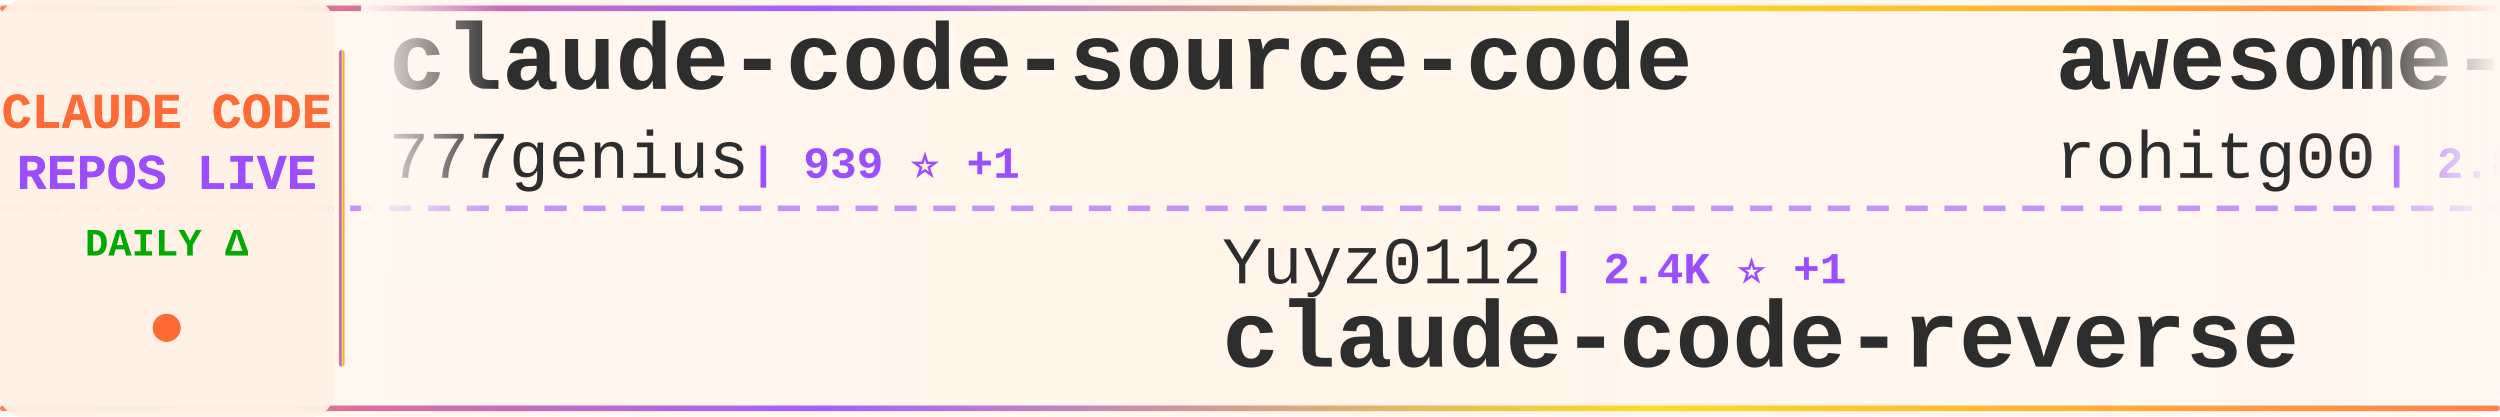
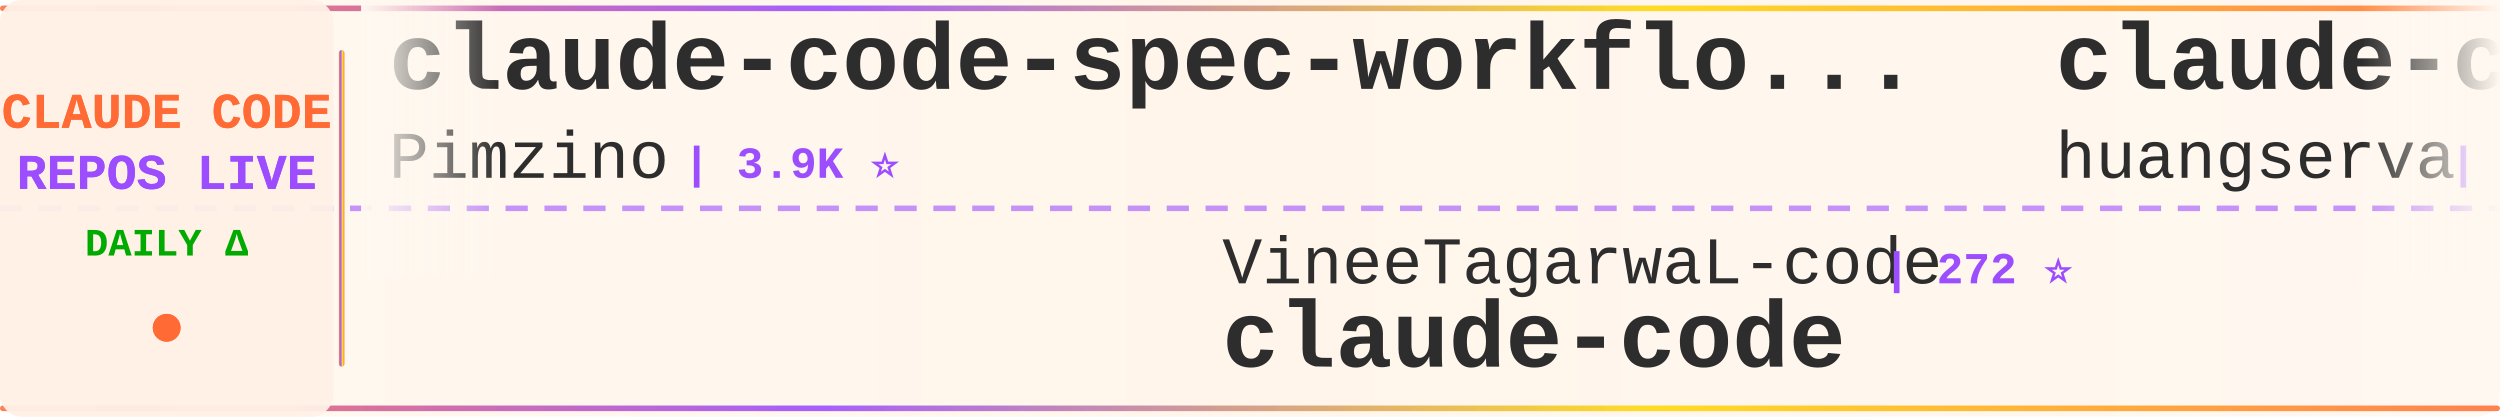
<svg xmlns="http://www.w3.org/2000/svg" width="900" height="150">
  <defs>
    <linearGradient id="tickerBg" x1="0%" y1="0%" x2="100%" y2="0%">
      <stop offset="0%" style="stop-color:#fff8f0;stop-opacity:0.98" />
      <stop offset="50%" style="stop-color:#fff5eb;stop-opacity:1" />
      <stop offset="100%" style="stop-color:#fff8f0;stop-opacity:0.98" />
    </linearGradient>
    <linearGradient id="borderGrad" x1="0%" y1="0%" x2="100%" y2="0%">
      <stop offset="0%" style="stop-color:#FF6B35;stop-opacity:0.85">
        <animate attributeName="stop-opacity" values="0.85;1;0.85" dur="2s" repeatCount="indefinite" />
      </stop>
      <stop offset="33%" style="stop-color:#9C4EFF;stop-opacity:0.9">
        <animate attributeName="stop-opacity" values="0.9;1;0.9" dur="2.2s" repeatCount="indefinite" />
      </stop>
      <stop offset="66%" style="stop-color:#FFD700;stop-opacity:0.85">
        <animate attributeName="stop-opacity" values="0.85;1;0.85" dur="1.8s" repeatCount="indefinite" />
      </stop>
      <stop offset="100%" style="stop-color:#FF6B35;stop-opacity:0.85">
        <animate attributeName="stop-opacity" values="0.85;1;0.85" dur="2s" repeatCount="indefinite" />
      </stop>
    </linearGradient>
    <filter id="textGlow">
      <feGaussianBlur stdDeviation="0.15" result="coloredBlur" />
      <feMerge>
        <feMergeNode in="coloredBlur" />
        <feMergeNode in="SourceGraphic" />
      </feMerge>
    </filter>
    <filter id="metricGlow">
      <feGaussianBlur stdDeviation="0.2" result="coloredBlur" />
      <feMerge>
        <feMergeNode in="coloredBlur" />
        <feMergeNode in="SourceGraphic" />
      </feMerge>
    </filter>
    <linearGradient id="leftFade" x1="0%" y1="0%" x2="100%" y2="0%">
      <stop offset="0%" style="stop-color:#fff8f0;stop-opacity:1" />
      <stop offset="100%" style="stop-color:#fff8f0;stop-opacity:0" />
    </linearGradient>
    <linearGradient id="rightFade" x1="0%" y1="0%" x2="100%" y2="0%">
      <stop offset="0%" style="stop-color:#fff8f0;stop-opacity:0" />
      <stop offset="100%" style="stop-color:#fff8f0;stop-opacity:1" />
    </linearGradient>
  </defs>
  <rect width="900" height="150" fill="url(#tickerBg)" rx="8" />
  <rect x="0" y="2" width="900" height="2" fill="url(#borderGrad)" rx="1" />
  <rect x="0" y="146" width="900" height="2" fill="url(#borderGrad)" rx="1" />
  <line x1="0" y1="75" x2="900" y2="75" stroke="#9C4EFF" stroke-width="2" stroke-dasharray="8 6" opacity="0.6" />
  <rect x="0" y="0" width="120" height="150" fill="#fff0e6" opacity="0.95" rx="8" />
  <text x="60" y="46" font-family="'Courier New', monospace" font-size="18" font-weight="bold" fill="#FF6B35" text-anchor="middle" filter="url(#textGlow)">
    CLAUDE CODE
  </text>
  <text x="60" y="68" font-family="'Courier New', monospace" font-size="18" font-weight="bold" fill="#9C4EFF" text-anchor="middle" filter="url(#textGlow)">
    REPOS LIVE
  </text>
  <text x="60" y="92" font-family="'Courier New', monospace" font-size="14" font-weight="bold" fill="#00aa00" text-anchor="middle">
    DAILY Δ
  </text>
  <circle cx="60" cy="118" r="5" fill="#FF6B35" filter="url(#metricGlow)">
    <animate attributeName="r" values="4;6;4" dur="1.5s" repeatCount="indefinite" />
    <animate attributeName="opacity" values="0.6;1;0.6" dur="1.5s" repeatCount="indefinite" />
  </circle>
  <rect x="122" y="18" width="2" height="114" fill="url(#borderGrad)" rx="1" />
  <clipPath id="tickerClip">
    <rect x="130" y="0" width="770" height="150" />
  </clipPath>
  <g clip-path="url(#tickerClip)">
    <g id="tickerItems">
      <animateTransform attributeName="transform" attributeType="XML" type="translate" from="0 0" to="-3000 0" dur="54s" repeatCount="indefinite" />
      <g transform="translate(0, 0)">
-         <text x="140" y="32" font-family="'Courier New', monospace" font-size="34" font-weight="bold" fill="#2d2d2d">claude-code-source-code</text>
-         <text x="140" y="64" font-family="'Courier New', monospace" font-size="24" font-weight="normal" fill="#2d2d2d" opacity="1.0">777genius</text>
-         <text x="270" y="64" font-family="'Courier New', monospace" font-size="16" font-weight="bold" fill="#9C4EFF"> | 939 ⭐ +1</text>
+         <text x="140" y="32" font-family="'Courier New', monospace" font-size="34" font-weight="bold" fill="#2d2d2d">claude-code-spec-workflo...</text>
+         <text x="140" y="64" font-family="'Courier New', monospace" font-size="24" font-weight="normal" fill="#2d2d2d" opacity="1.0">Pimzino</text>
+         <text x="246" y="64" font-family="'Courier New', monospace" font-size="16" font-weight="bold" fill="#9C4EFF"> | 3.9K ⭐</text>
      </g>
      <g transform="translate(300, 0)">
-         <text x="140" y="102" font-family="'Courier New', monospace" font-size="24" font-weight="normal" fill="#2d2d2d" opacity="1.0">Yuyz0112</text>
-         <text x="258" y="102" font-family="'Courier New', monospace" font-size="16" font-weight="bold" fill="#9C4EFF"> | 2.4K ⭐ +1</text>
-         <text x="140" y="132" font-family="'Courier New', monospace" font-size="34" font-weight="bold" fill="#2d2d2d">claude-code-reverse</text>
+         <text x="140" y="102" font-family="'Courier New', monospace" font-size="24" font-weight="normal" fill="#2d2d2d" opacity="1.0">VineeTagarwaL-code</text>
+         <text x="378" y="102" font-family="'Courier New', monospace" font-size="16" font-weight="bold" fill="#9C4EFF"> | 272 ⭐</text>
+         <text x="140" y="132" font-family="'Courier New', monospace" font-size="34" font-weight="bold" fill="#2d2d2d">claude-code</text>
      </g>
      <g transform="translate(600, 0)">
-         <text x="140" y="32" font-family="'Courier New', monospace" font-size="34" font-weight="bold" fill="#2d2d2d">awesome-claude-code-tool...</text>
-         <text x="140" y="64" font-family="'Courier New', monospace" font-size="24" font-weight="normal" fill="#2d2d2d" opacity="1.0">rohitg00</text>
-         <text x="258" y="64" font-family="'Courier New', monospace" font-size="16" font-weight="bold" fill="#9C4EFF"> | 2.8K ⭐ +1</text>
+         <text x="140" y="32" font-family="'Courier New', monospace" font-size="34" font-weight="bold" fill="#2d2d2d">claude-code-cli</text>
+         <text x="140" y="64" font-family="'Courier New', monospace" font-size="24" font-weight="normal" fill="#2d2d2d" opacity="1.0">huangserva</text>
+         <text x="282" y="64" font-family="'Courier New', monospace" font-size="16" font-weight="bold" fill="#9C4EFF"> | 630 ⭐</text>
      </g>
      <g transform="translate(900, 0)">
-         <text x="140" y="102" font-family="'Courier New', monospace" font-size="24" font-weight="normal" fill="#2d2d2d" opacity="1.0">zebbern</text>
-         <text x="246" y="102" font-family="'Courier New', monospace" font-size="16" font-weight="bold" fill="#9C4EFF"> | 4.7K ⭐ +1</text>
-         <text x="140" y="132" font-family="'Courier New', monospace" font-size="34" font-weight="bold" fill="#2d2d2d">claude-code-guide</text>
+         <text x="140" y="102" font-family="'Courier New', monospace" font-size="24" font-weight="normal" fill="#2d2d2d" opacity="1.0">liuup</text>
+         <text x="222" y="102" font-family="'Courier New', monospace" font-size="16" font-weight="bold" fill="#9C4EFF"> | 4.1K ⭐ +1</text>
+         <text x="140" y="132" font-family="'Courier New', monospace" font-size="34" font-weight="bold" fill="#2d2d2d">claude-code-analysis</text>
      </g>
      <g transform="translate(1200, 0)">
-         <text x="140" y="32" font-family="'Courier New', monospace" font-size="34" font-weight="bold" fill="#2d2d2d">ralph-claude-code</text>
-         <text x="140" y="64" font-family="'Courier New', monospace" font-size="24" font-weight="normal" fill="#2d2d2d" opacity="1.0">frankbria</text>
-         <text x="270" y="64" font-family="'Courier New', monospace" font-size="16" font-weight="bold" fill="#9C4EFF"> | 9.7K ⭐</text>
+         <text x="140" y="32" font-family="'Courier New', monospace" font-size="34" font-weight="bold" fill="#2d2d2d">claude-code-rev</text>
+         <text x="140" y="64" font-family="'Courier New', monospace" font-size="24" font-weight="normal" fill="#2d2d2d" opacity="1.0">oboard</text>
+         <text x="234" y="64" font-family="'Courier New', monospace" font-size="16" font-weight="bold" fill="#9C4EFF"> | 3.3K ⭐</text>
      </g>
      <g transform="translate(1500, 0)">
-         <text x="140" y="102" font-family="'Courier New', monospace" font-size="24" font-weight="normal" fill="#2d2d2d" opacity="1.0">disler</text>
-         <text x="234" y="102" font-family="'Courier New', monospace" font-size="16" font-weight="bold" fill="#9C4EFF"> | 1.7K ⭐</text>
-         <text x="140" y="132" font-family="'Courier New', monospace" font-size="34" font-weight="bold" fill="#2d2d2d">pi-vs-claude-code</text>
+         <text x="140" y="102" font-family="'Courier New', monospace" font-size="24" font-weight="normal" fill="#2d2d2d" opacity="1.0">xu-xiang</text>
+         <text x="258" y="102" font-family="'Courier New', monospace" font-size="16" font-weight="bold" fill="#9C4EFF"> | 2.0K ⭐</text>
+         <text x="140" y="132" font-family="'Courier New', monospace" font-size="34" font-weight="bold" fill="#2d2d2d">everything-claude-code-z...</text>
      </g>
      <g transform="translate(1800, 0)">
-         <text x="140" y="32" font-family="'Courier New', monospace" font-size="34" font-weight="bold" fill="#2d2d2d">claude-code-source</text>
-         <text x="140" y="64" font-family="'Courier New', monospace" font-size="24" font-weight="normal" fill="#2d2d2d" opacity="1.0">hangsman</text>
-         <text x="258" y="64" font-family="'Courier New', monospace" font-size="16" font-weight="bold" fill="#9C4EFF"> | 799 ⭐</text>
+         <text x="140" y="32" font-family="'Courier New', monospace" font-size="34" font-weight="bold" fill="#2d2d2d">claude-code-best-practic...</text>
+         <text x="140" y="64" font-family="'Courier New', monospace" font-size="24" font-weight="normal" fill="#2d2d2d" opacity="1.0">shanraisshan</text>
+         <text x="306" y="64" font-family="'Courier New', monospace" font-size="16" font-weight="bold" fill="#9C4EFF"> | 68.8K ⭐ +22</text>
      </g>
      <g transform="translate(2100, 0)">
-         <text x="140" y="102" font-family="'Courier New', monospace" font-size="24" font-weight="normal" fill="#2d2d2d" opacity="1.0">OneRedOak</text>
-         <text x="270" y="102" font-family="'Courier New', monospace" font-size="16" font-weight="bold" fill="#9C4EFF"> | 3.9K ⭐ +1</text>
-         <text x="140" y="132" font-family="'Courier New', monospace" font-size="34" font-weight="bold" fill="#2d2d2d">claude-code-workflows</text>
+         <text x="140" y="102" font-family="'Courier New', monospace" font-size="24" font-weight="normal" fill="#2d2d2d" opacity="1.0">isboyjc</text>
+         <text x="246" y="102" font-family="'Courier New', monospace" font-size="16" font-weight="bold" fill="#9C4EFF"> | 162 ⭐</text>
+         <text x="140" y="132" font-family="'Courier New', monospace" font-size="34" font-weight="bold" fill="#2d2d2d">claude-code</text>
      </g>
      <g transform="translate(2400, 0)">
-         <text x="140" y="32" font-family="'Courier New', monospace" font-size="34" font-weight="bold" fill="#2d2d2d">claude-code</text>
-         <text x="140" y="64" font-family="'Courier New', monospace" font-size="24" font-weight="normal" fill="#2d2d2d" opacity="1.0">isboyjc</text>
-         <text x="246" y="64" font-family="'Courier New', monospace" font-size="16" font-weight="bold" fill="#9C4EFF"> | 162 ⭐</text>
+         <text x="140" y="32" font-family="'Courier New', monospace" font-size="34" font-weight="bold" fill="#2d2d2d">Claude-Code-Quest</text>
+         <text x="140" y="64" font-family="'Courier New', monospace" font-size="24" font-weight="normal" fill="#2d2d2d" opacity="1.0">wesammustafa</text>
+         <text x="306" y="64" font-family="'Courier New', monospace" font-size="16" font-weight="bold" fill="#9C4EFF"> | 3.7K ⭐ +4</text>
      </g>
      <g transform="translate(2700, 0)">
-         <text x="140" y="102" font-family="'Courier New', monospace" font-size="24" font-weight="normal" fill="#2d2d2d" opacity="1.0">anthropics</text>
-         <text x="282" y="102" font-family="'Courier New', monospace" font-size="16" font-weight="bold" fill="#9C4EFF"> | 6.8K ⭐ +2</text>
-         <text x="140" y="132" font-family="'Courier New', monospace" font-size="34" font-weight="bold" fill="#2d2d2d">claude-code-security-rev...</text>
+         <text x="140" y="102" font-family="'Courier New', monospace" font-size="24" font-weight="normal" fill="#2d2d2d" opacity="1.0">ghuntley</text>
+         <text x="258" y="102" font-family="'Courier New', monospace" font-size="16" font-weight="bold" fill="#9C4EFF"> | 989 ⭐</text>
+         <text x="140" y="132" font-family="'Courier New', monospace" font-size="34" font-weight="bold" fill="#2d2d2d">claude-code-source-code-...</text>
      </g>
      <g transform="translate(3000, 0)">
-         <text x="140" y="32" font-family="'Courier New', monospace" font-size="34" font-weight="bold" fill="#2d2d2d">claude-code-source-code</text>
-         <text x="140" y="64" font-family="'Courier New', monospace" font-size="24" font-weight="normal" fill="#2d2d2d" opacity="1.0">777genius</text>
-         <text x="270" y="64" font-family="'Courier New', monospace" font-size="16" font-weight="bold" fill="#9C4EFF"> | 939 ⭐ +1</text>
+         <text x="140" y="32" font-family="'Courier New', monospace" font-size="34" font-weight="bold" fill="#2d2d2d">claude-code-spec-workflo...</text>
+         <text x="140" y="64" font-family="'Courier New', monospace" font-size="24" font-weight="normal" fill="#2d2d2d" opacity="1.0">Pimzino</text>
+         <text x="246" y="64" font-family="'Courier New', monospace" font-size="16" font-weight="bold" fill="#9C4EFF"> | 3.9K ⭐</text>
      </g>
      <g transform="translate(3300, 0)">
-         <text x="140" y="102" font-family="'Courier New', monospace" font-size="24" font-weight="normal" fill="#2d2d2d" opacity="1.0">Yuyz0112</text>
-         <text x="258" y="102" font-family="'Courier New', monospace" font-size="16" font-weight="bold" fill="#9C4EFF"> | 2.4K ⭐ +1</text>
-         <text x="140" y="132" font-family="'Courier New', monospace" font-size="34" font-weight="bold" fill="#2d2d2d">claude-code-reverse</text>
+         <text x="140" y="102" font-family="'Courier New', monospace" font-size="24" font-weight="normal" fill="#2d2d2d" opacity="1.0">VineeTagarwaL-code</text>
+         <text x="378" y="102" font-family="'Courier New', monospace" font-size="16" font-weight="bold" fill="#9C4EFF"> | 272 ⭐</text>
+         <text x="140" y="132" font-family="'Courier New', monospace" font-size="34" font-weight="bold" fill="#2d2d2d">claude-code</text>
      </g>
      <g transform="translate(3600, 0)">
-         <text x="140" y="32" font-family="'Courier New', monospace" font-size="34" font-weight="bold" fill="#2d2d2d">awesome-claude-code-tool...</text>
-         <text x="140" y="64" font-family="'Courier New', monospace" font-size="24" font-weight="normal" fill="#2d2d2d" opacity="1.0">rohitg00</text>
-         <text x="258" y="64" font-family="'Courier New', monospace" font-size="16" font-weight="bold" fill="#9C4EFF"> | 2.8K ⭐ +1</text>
+         <text x="140" y="32" font-family="'Courier New', monospace" font-size="34" font-weight="bold" fill="#2d2d2d">claude-code-cli</text>
+         <text x="140" y="64" font-family="'Courier New', monospace" font-size="24" font-weight="normal" fill="#2d2d2d" opacity="1.0">huangserva</text>
+         <text x="282" y="64" font-family="'Courier New', monospace" font-size="16" font-weight="bold" fill="#9C4EFF"> | 630 ⭐</text>
      </g>
      <g transform="translate(3900, 0)">
-         <text x="140" y="102" font-family="'Courier New', monospace" font-size="24" font-weight="normal" fill="#2d2d2d" opacity="1.0">zebbern</text>
-         <text x="246" y="102" font-family="'Courier New', monospace" font-size="16" font-weight="bold" fill="#9C4EFF"> | 4.7K ⭐ +1</text>
-         <text x="140" y="132" font-family="'Courier New', monospace" font-size="34" font-weight="bold" fill="#2d2d2d">claude-code-guide</text>
+         <text x="140" y="102" font-family="'Courier New', monospace" font-size="24" font-weight="normal" fill="#2d2d2d" opacity="1.0">liuup</text>
+         <text x="222" y="102" font-family="'Courier New', monospace" font-size="16" font-weight="bold" fill="#9C4EFF"> | 4.1K ⭐ +1</text>
+         <text x="140" y="132" font-family="'Courier New', monospace" font-size="34" font-weight="bold" fill="#2d2d2d">claude-code-analysis</text>
      </g>
    </g>
  </g>
  <rect x="130" y="0" width="50" height="100" fill="url(#leftFade)" />
  <rect x="850" y="0" width="50" height="100" fill="url(#rightFade)" />
</svg>
